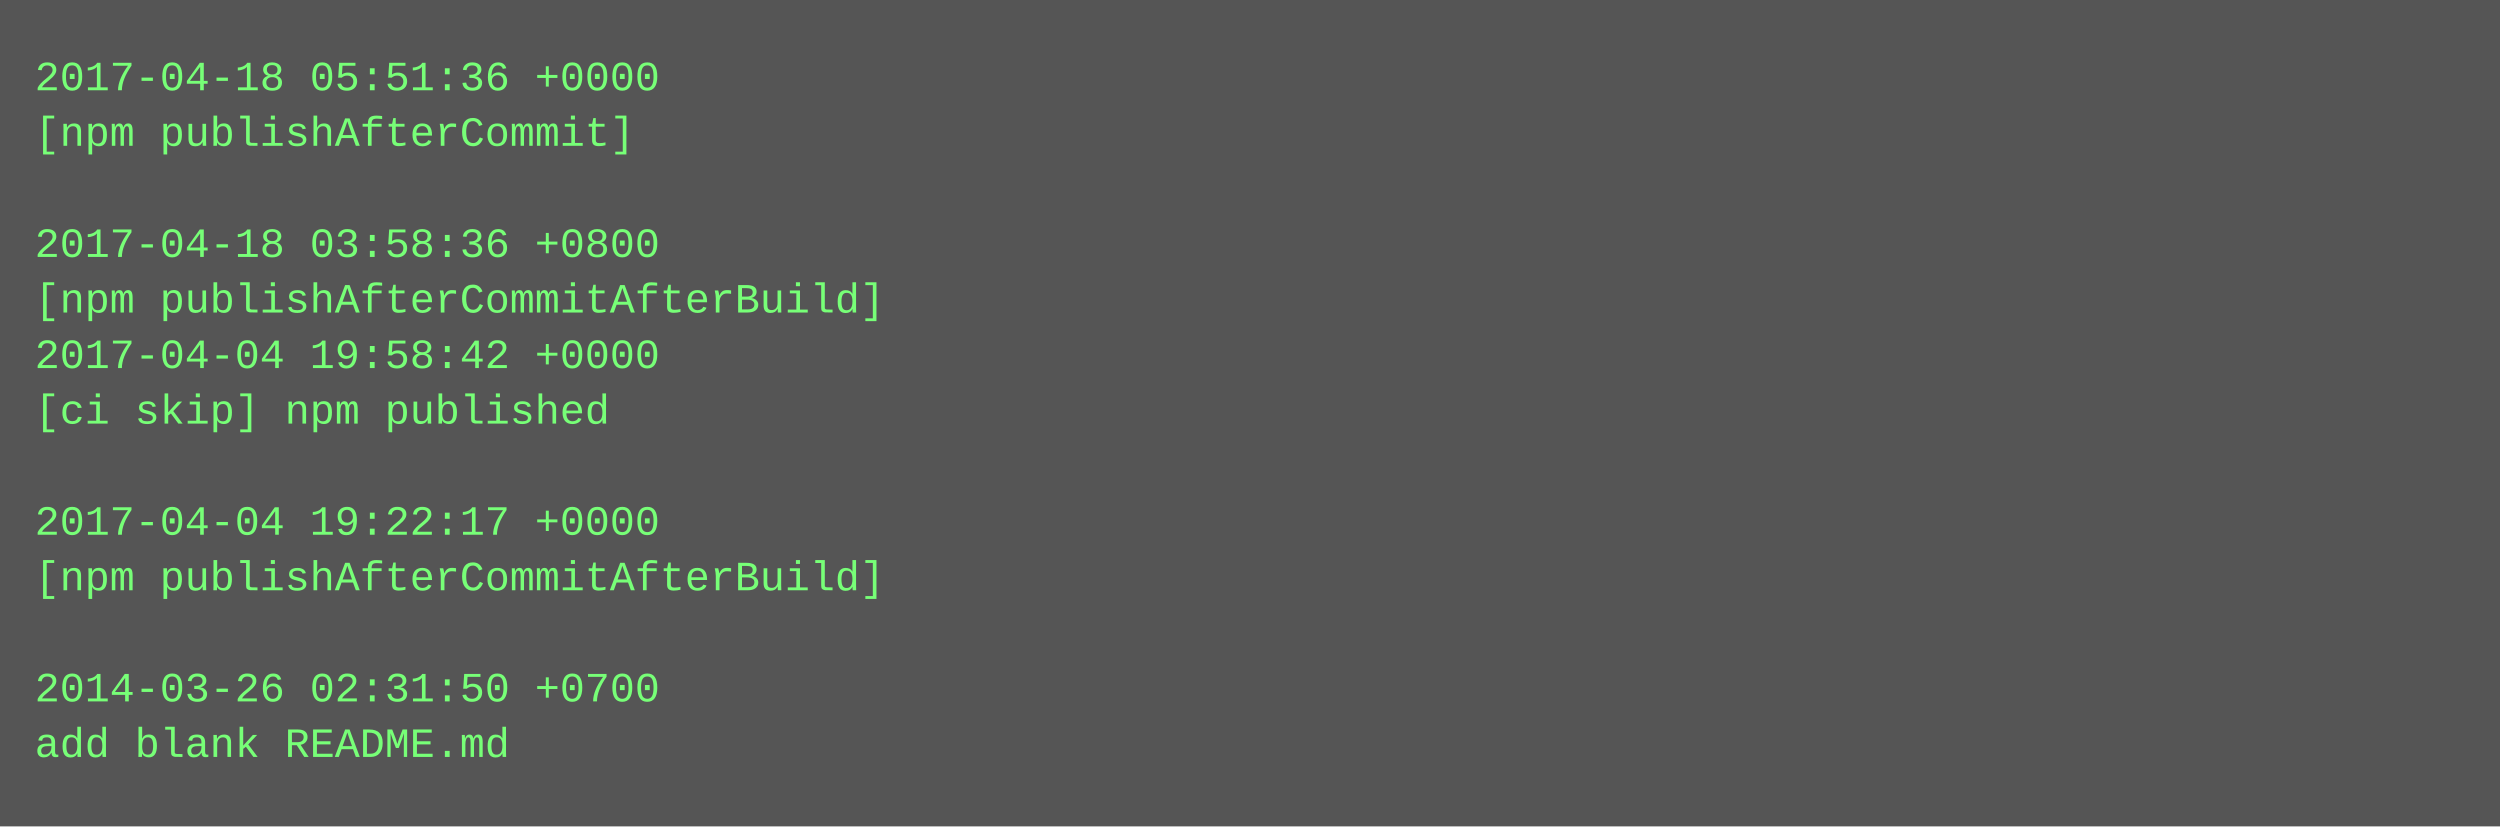
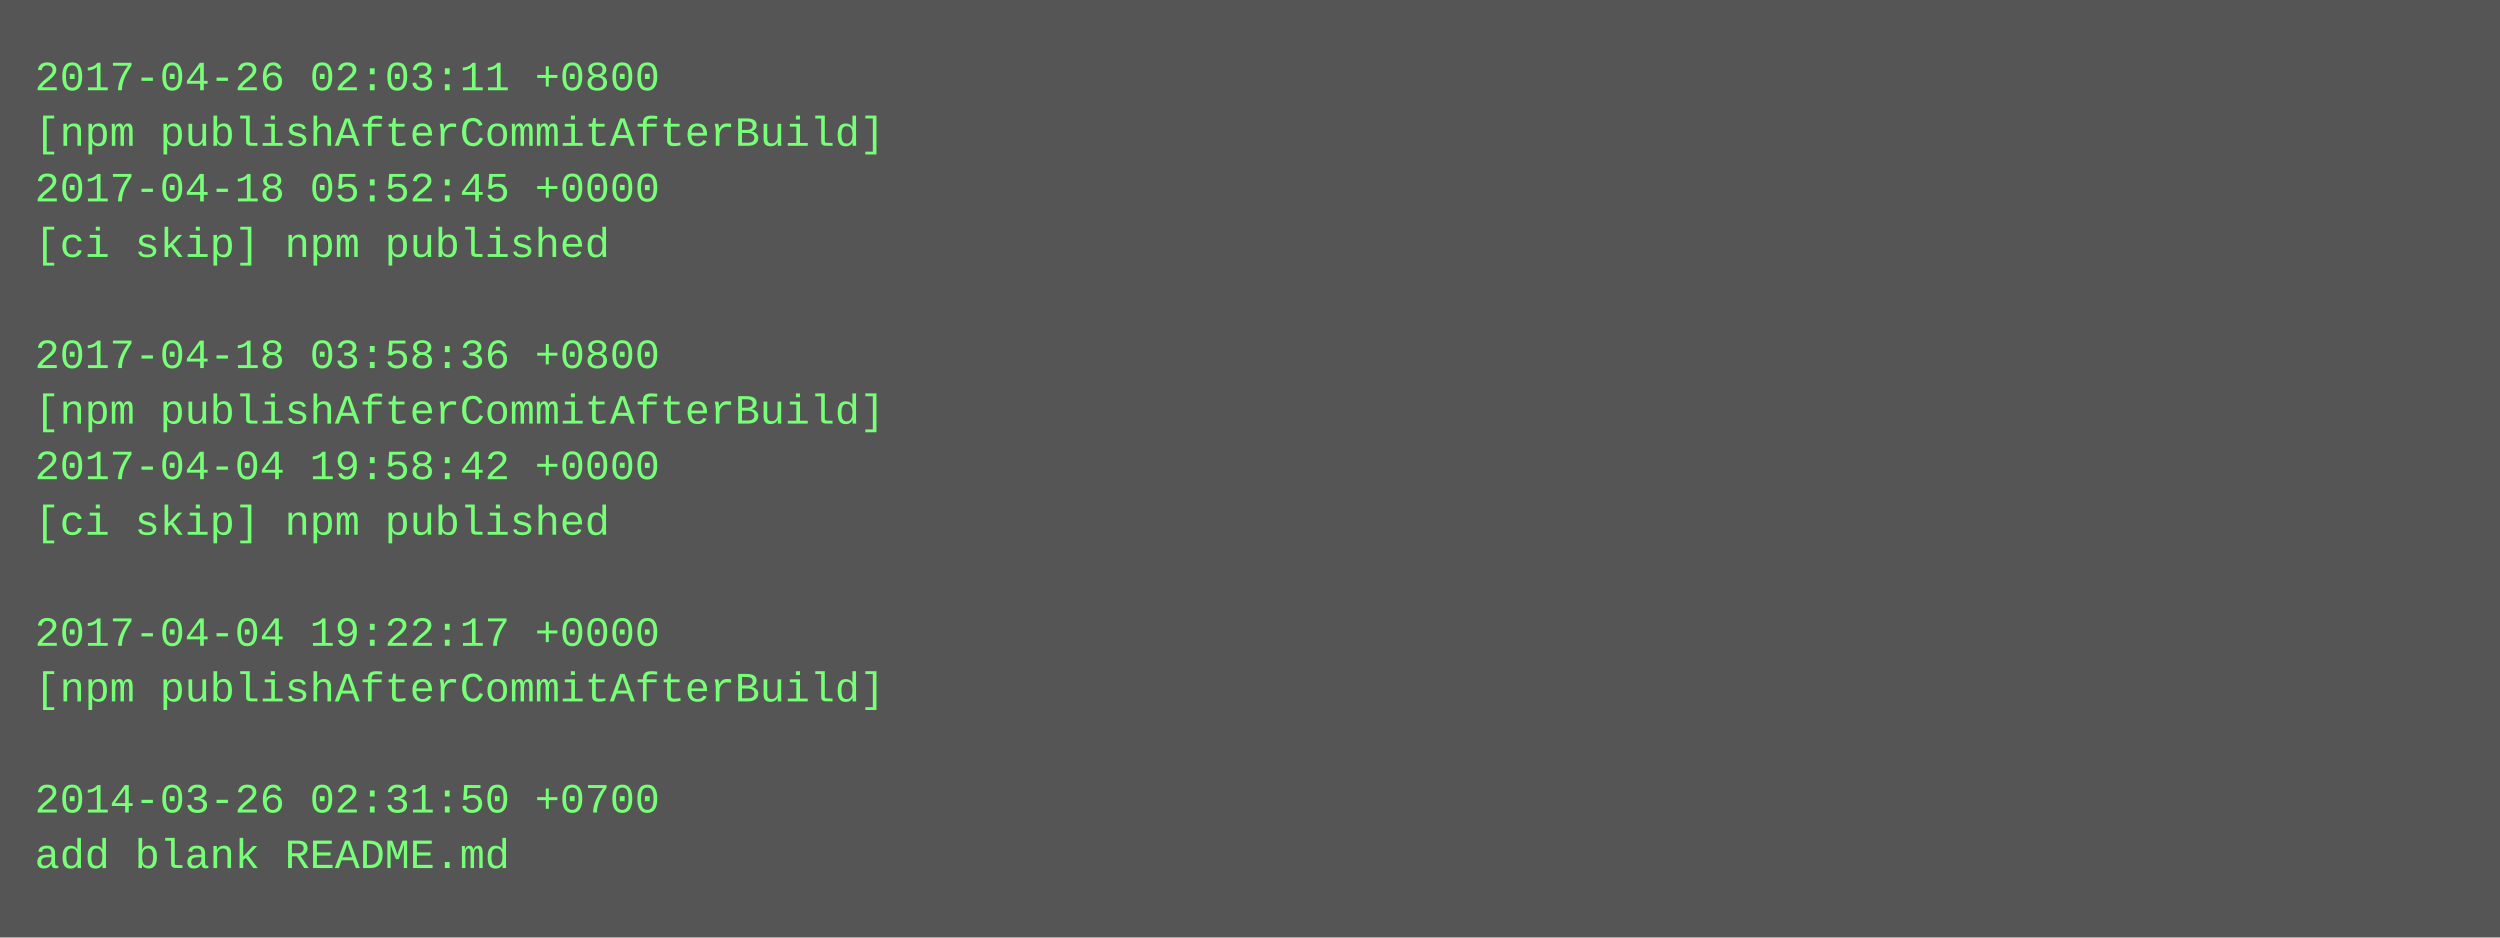
- <svg xmlns="http://www.w3.org/2000/svg" height="238" width="720">
-   <rect height="238" fill="#555" width="720" />
+ <svg xmlns="http://www.w3.org/2000/svg" height="270" width="720">
+   <rect height="270" fill="#555" width="720" />
  <text fill="#7f7" font-family="Courier New" font-size="12" xml:space="preserve">
-     <tspan x="10" y="26">2017-04-18 05:51:36 +0000</tspan>
-     <tspan x="10" y="42">[npm publishAfterCommit]</tspan>
-     <tspan x="10" y="58" />
-     <tspan x="10" y="74">2017-04-18 03:58:36 +0800</tspan>
-     <tspan x="10" y="90">[npm publishAfterCommitAfterBuild]</tspan>
-     <tspan x="10" y="106">2017-04-04 19:58:42 +0000</tspan>
-     <tspan x="10" y="122">[ci skip] npm published</tspan>
-     <tspan x="10" y="138" />
-     <tspan x="10" y="154">2017-04-04 19:22:17 +0000</tspan>
-     <tspan x="10" y="170">[npm publishAfterCommitAfterBuild]</tspan>
-     <tspan x="10" y="186" />
-     <tspan x="10" y="202">2014-03-26 02:31:50 +0700</tspan>
-     <tspan x="10" y="218">add blank README.md</tspan>
+     <tspan x="10" y="26">2017-04-26 02:03:11 +0800</tspan>
+     <tspan x="10" y="42">[npm publishAfterCommitAfterBuild]</tspan>
+     <tspan x="10" y="58">2017-04-18 05:52:45 +0000</tspan>
+     <tspan x="10" y="74">[ci skip] npm published</tspan>
+     <tspan x="10" y="90" />
+     <tspan x="10" y="106">2017-04-18 03:58:36 +0800</tspan>
+     <tspan x="10" y="122">[npm publishAfterCommitAfterBuild]</tspan>
+     <tspan x="10" y="138">2017-04-04 19:58:42 +0000</tspan>
+     <tspan x="10" y="154">[ci skip] npm published</tspan>
+     <tspan x="10" y="170" />
+     <tspan x="10" y="186">2017-04-04 19:22:17 +0000</tspan>
+     <tspan x="10" y="202">[npm publishAfterCommitAfterBuild]</tspan>
+     <tspan x="10" y="218" />
+     <tspan x="10" y="234">2014-03-26 02:31:50 +0700</tspan>
+     <tspan x="10" y="250">add blank README.md</tspan>
  </text>
</svg>
